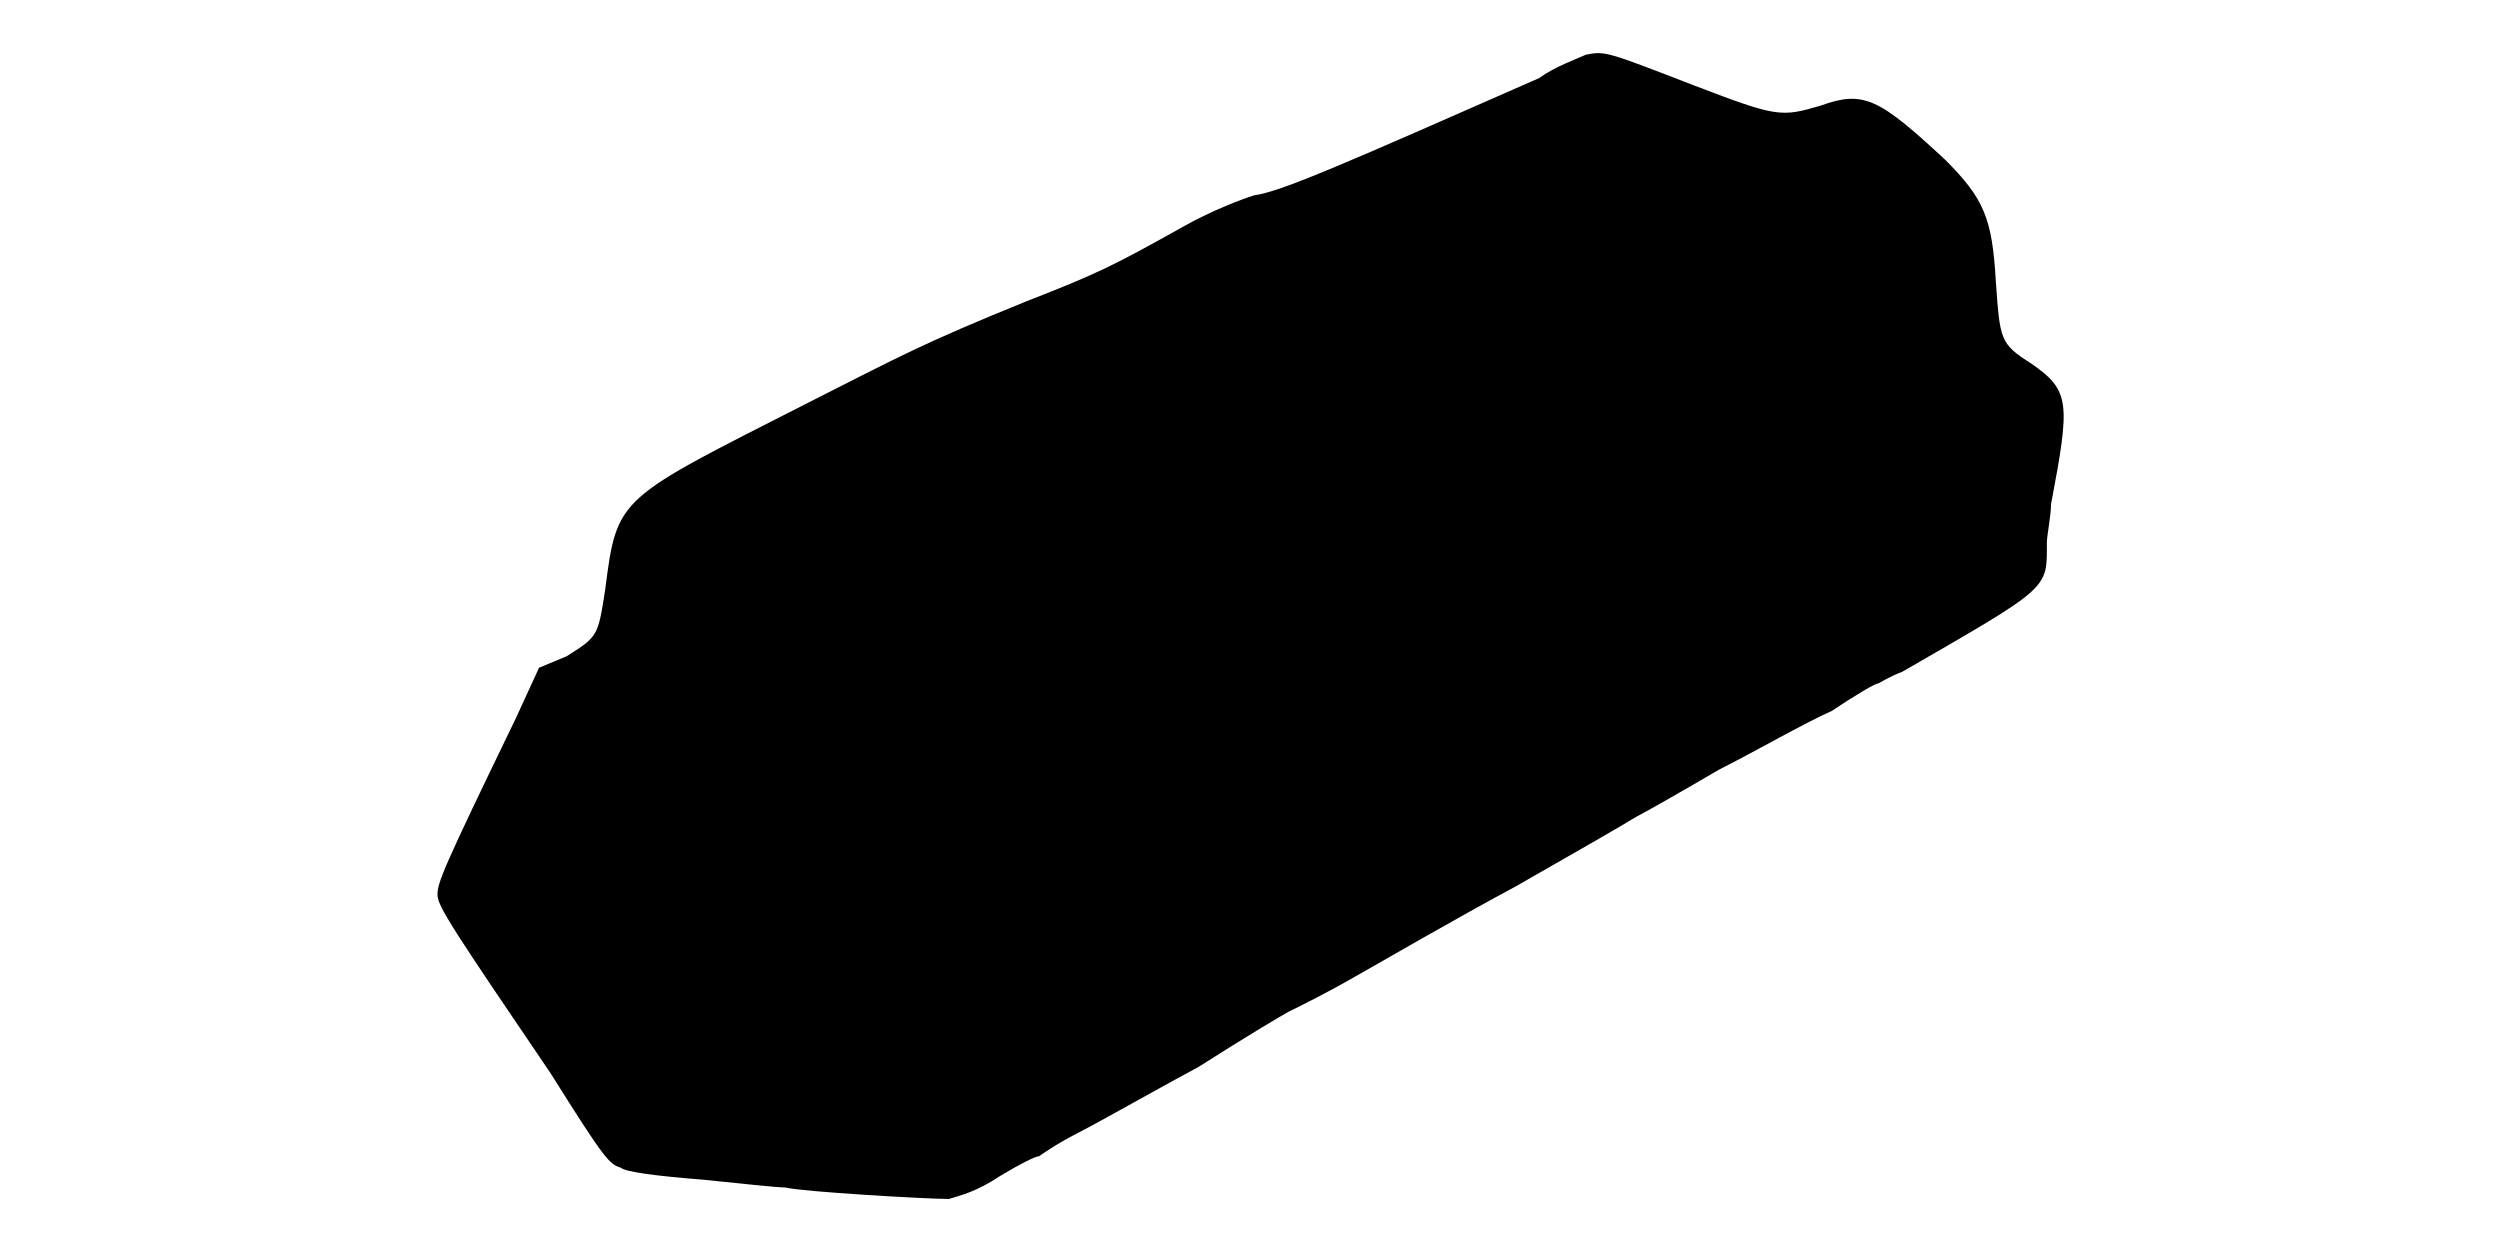
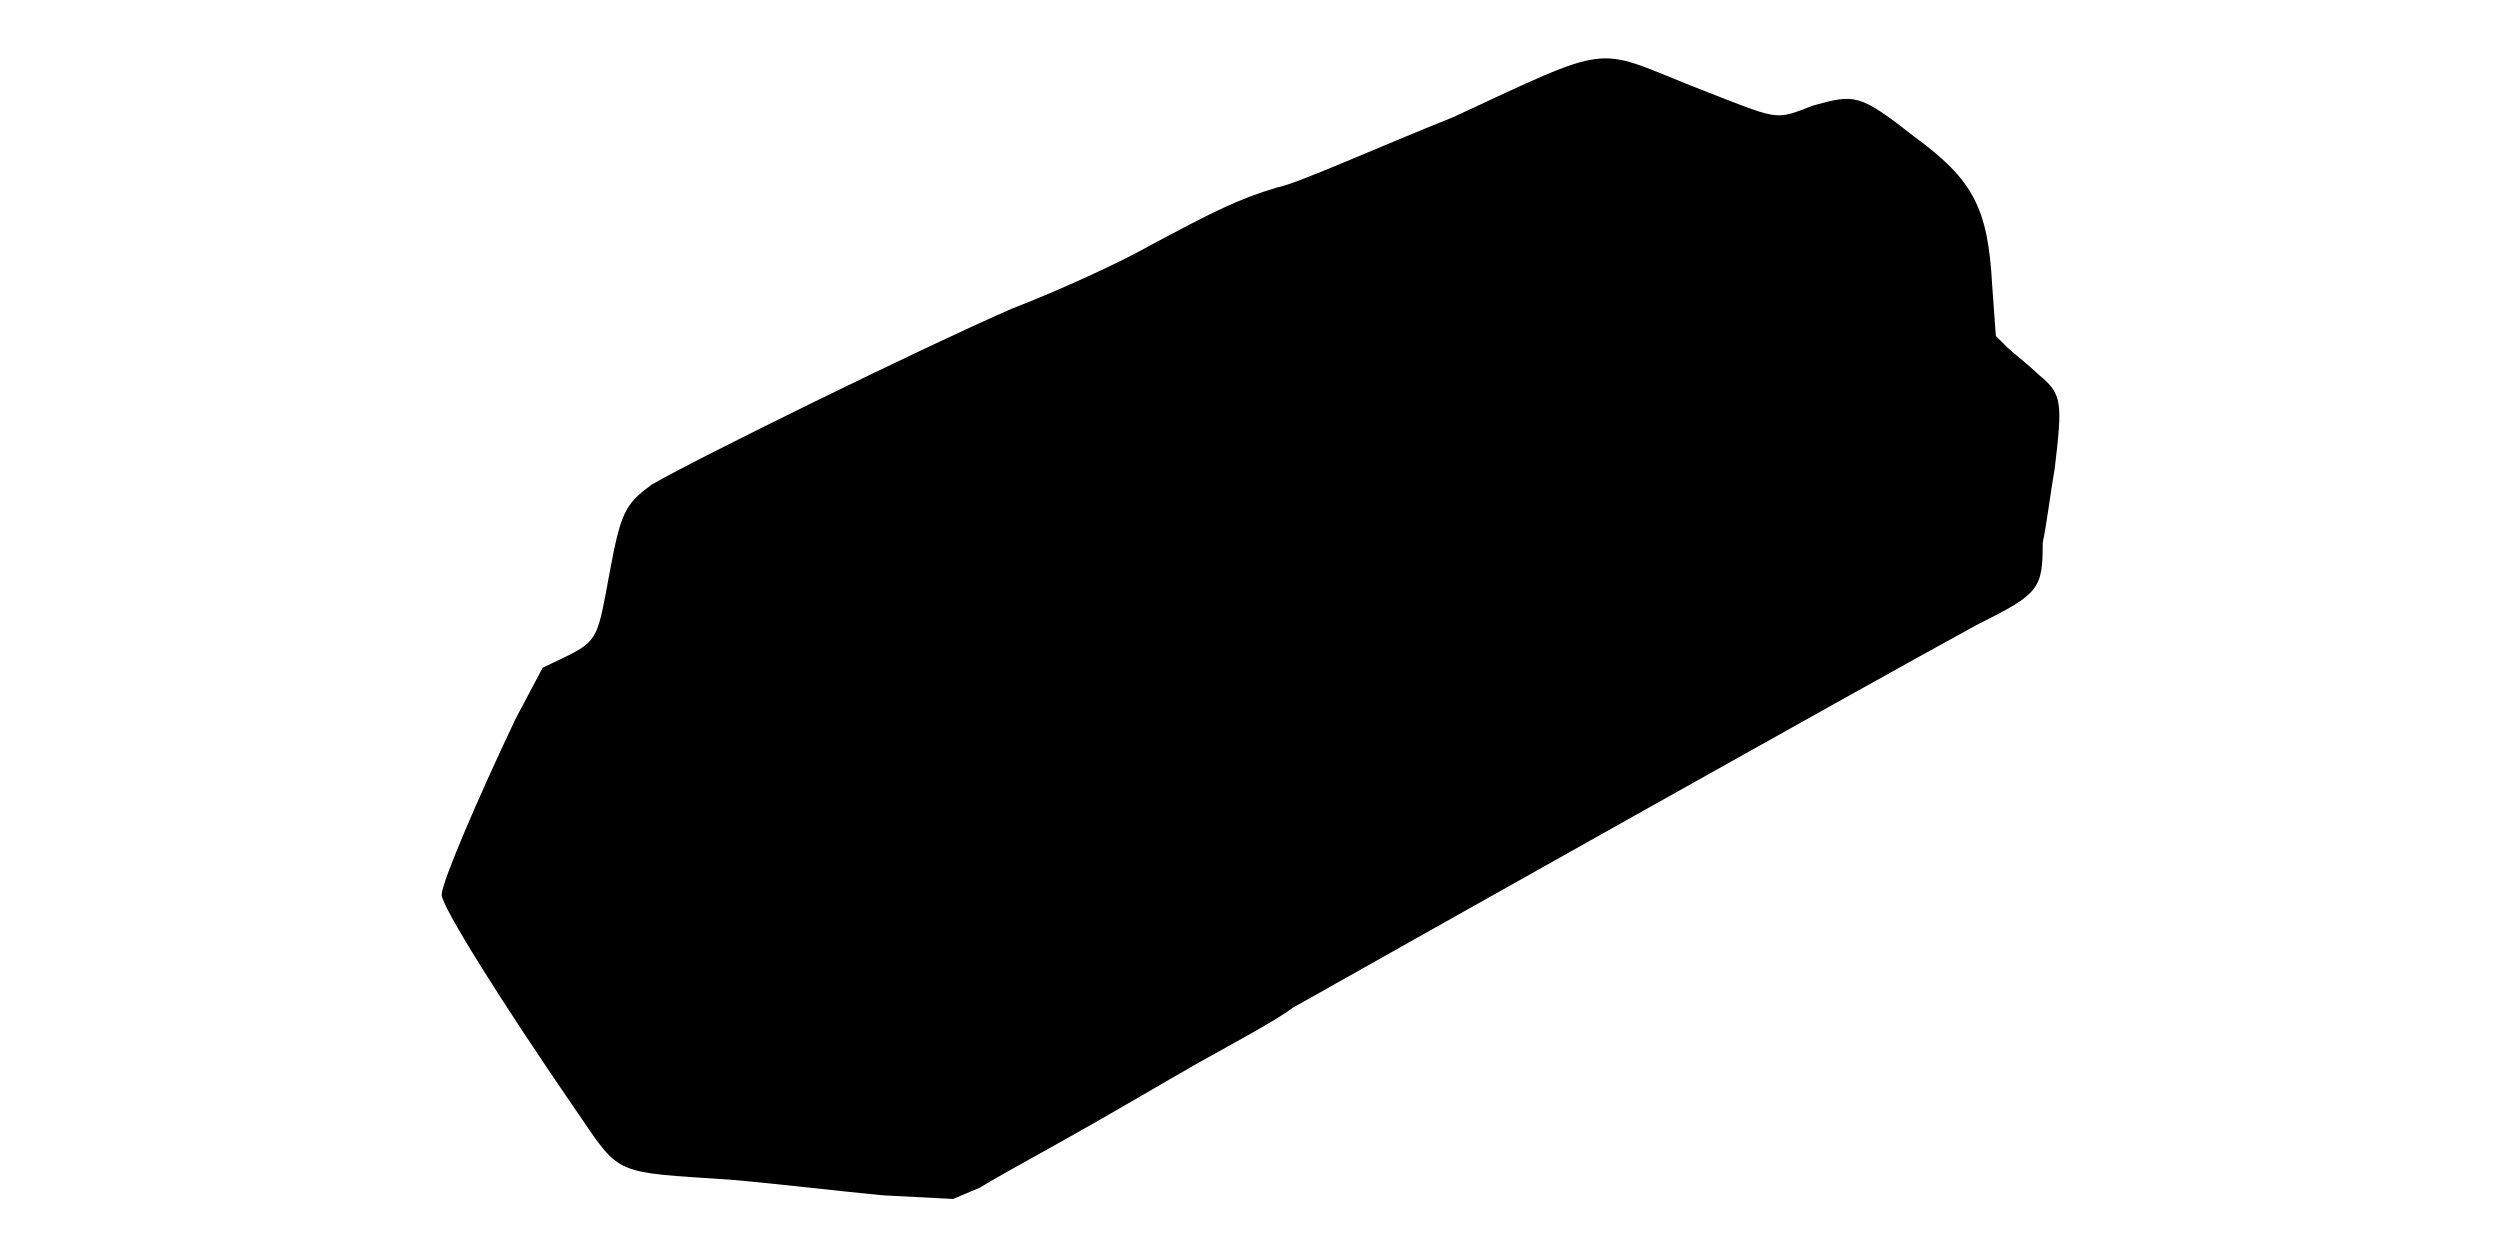
<svg xmlns="http://www.w3.org/2000/svg" viewBox="0 0 48 24">
-   <path d="M30.45 1.05c-.15.07-.6.23-.9.45-3.75 1.65-4.95 2.18-5.47 2.25-.23.07-.83.3-1.36.6-1.34.75-1.64.9-3 1.43-2.02.82-2.4 1.04-4.2 1.95-3.67 1.87-3.67 1.79-3.9 3.59-.14.9-.14.9-.74 1.28l-.53.22-.45.98c-1.42 2.93-1.5 3.15-1.5 3.38 0 .22.3.67 2.18 3.44 1.04 1.66 1.12 1.73 1.34 1.8.08.08.68.16 1.58.23.68.07 1.42.15 1.58.15.3.08 2.69.22 3.14.22.23-.07.53-.14.98-.44.38-.23.68-.38.75-.38 0 0 .3-.22.75-.45.45-.23 1.5-.83 2.32-1.27.83-.53 1.58-.98 1.73-1.06.15-.07.75-.37 1.27-.67.53-.3 1.96-1.13 3.08-1.73 1.05-.6 2.1-1.2 2.32-1.34.16-.08.83-.46 1.58-.9.75-.38 1.65-.9 2.17-1.13.45-.3.83-.53.9-.53 0 0 .23-.14.45-.22 2.86-1.65 2.78-1.58 2.78-2.48 0-.14.08-.52.08-.74.37-1.95.37-2.18-.38-2.7-.6-.38-.6-.45-.68-1.58-.07-1.2-.22-1.58-.97-2.33-1.28-1.19-1.57-1.34-2.4-1.04-.75.22-.83.22-2.4-.38-1.73-.67-1.73-.67-2.1-.6z" />
+   <path d="M27.9 2.25c-1.5.6-3 1.28-3.38 1.35-.74.22-1.2.45-2.47 1.13-.53.3-1.65.82-2.63 1.2-1.72.75-6 2.85-6.9 3.37-.52.38-.6.53-.82 1.72-.22 1.2-.22 1.28-.82 1.58l-.46.22-.52.98c-.75 1.58-1.42 3.15-1.42 3.38 0 .22 1.12 2.02 2.62 4.2.82 1.2.68 1.12 2.92 1.27.83.07 2.18.23 2.93.3l1.35.07.52-.22c.23-.15 1.06-.6 1.73-.98.67-.37 1.8-1.04 2.47-1.42.68-.38 1.5-.82 1.8-1.05 2.93-1.65 10.66-6 13.13-7.35 1.2-.6 1.27-.68 1.27-1.58.08-.37.16-1.04.23-1.42.15-1.27.15-1.43-.3-1.8-.23-.22-.53-.45-.6-.52l-.23-.23-.07-.97c-.08-1.5-.37-2.03-1.5-2.86-1.05-.82-1.13-.82-1.95-.59-.75.29-.6.29-2.32-.38-1.88-.75-1.5-.83-4.58.6z" />
</svg>
